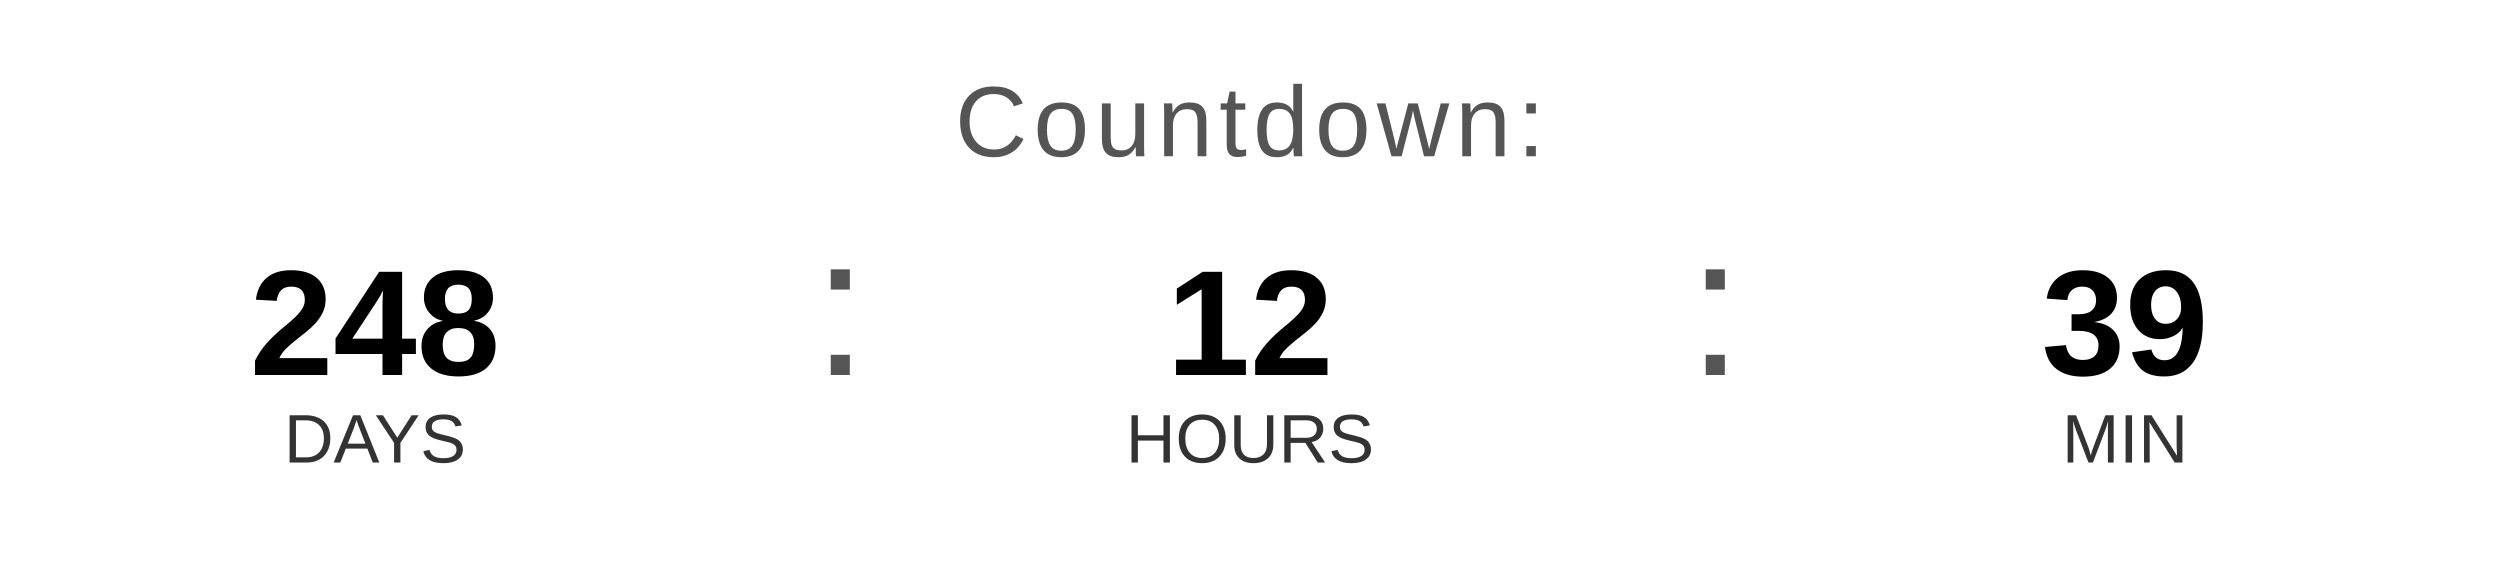
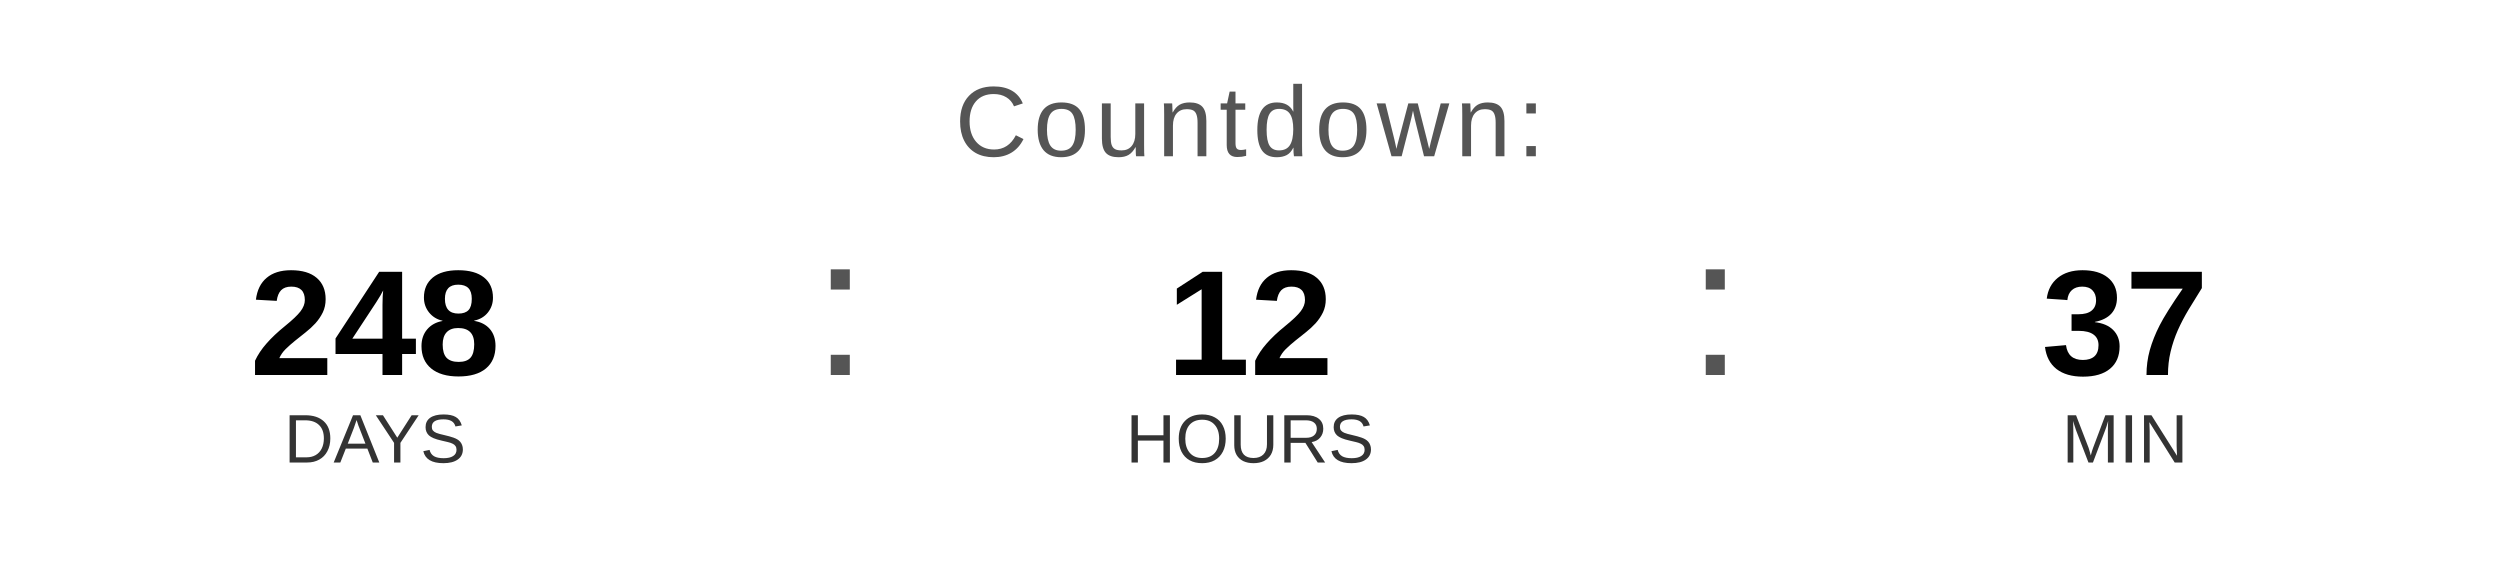
<svg xmlns="http://www.w3.org/2000/svg" width="400" height="90" viewBox="0 0 400 90">
  <text x="200" y="25" font-family="Arial, Helvetica, sans-serif" font-size="16" fill="#555555" text-anchor="middle" letter-spacing="1">
    Countdown:
  </text>
  <text x="60" y="60" font-family="Arial, Helvetica, sans-serif" font-size="24" font-weight="bold" fill="#000000" text-anchor="middle">248</text>
  <text x="60" y="74" font-family="Arial, Helvetica, sans-serif" font-size="11" fill="#333333" text-anchor="middle">DAYS</text>
  <text x="130" y="60" font-family="Arial, sans-serif" font-size="32" fill="#555555">:</text>
  <text x="200" y="60" font-family="Arial, Helvetica, sans-serif" font-size="24" font-weight="bold" fill="#000000" text-anchor="middle">12</text>
  <text x="200" y="74" font-family="Arial, Helvetica, sans-serif" font-size="11" fill="#333333" text-anchor="middle">HOURS</text>
  <text x="270" y="60" font-family="Arial, sans-serif" font-size="32" fill="#555555">:</text>
-   <text x="340" y="60" font-family="Arial, Helvetica, sans-serif" font-size="24" font-weight="bold" fill="#000000" text-anchor="middle">39</text>
+   <text x="340" y="60" font-family="Arial, Helvetica, sans-serif" font-size="24" font-weight="bold" fill="#000000" text-anchor="middle">37</text>
  <text x="340" y="74" font-family="Arial, Helvetica, sans-serif" font-size="11" fill="#333333" text-anchor="middle">MIN</text>
</svg>
